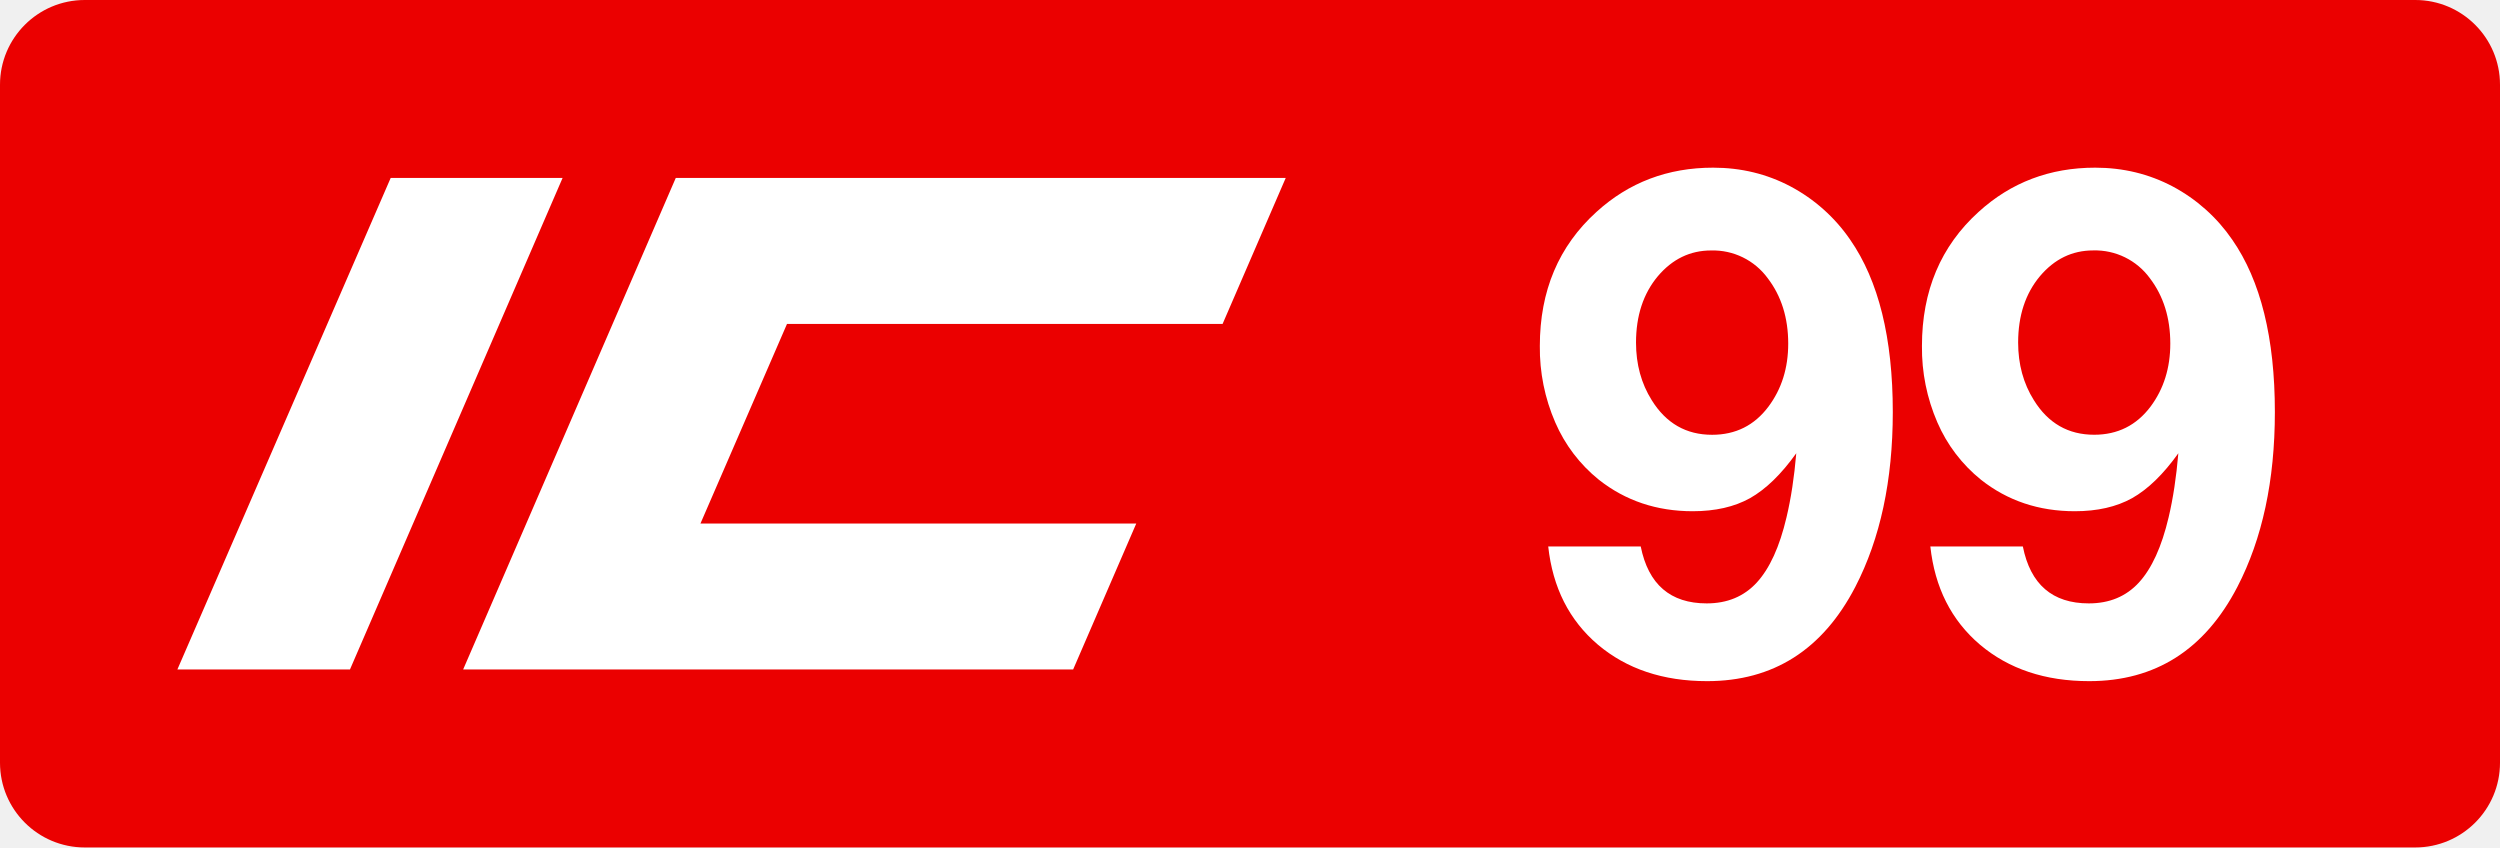
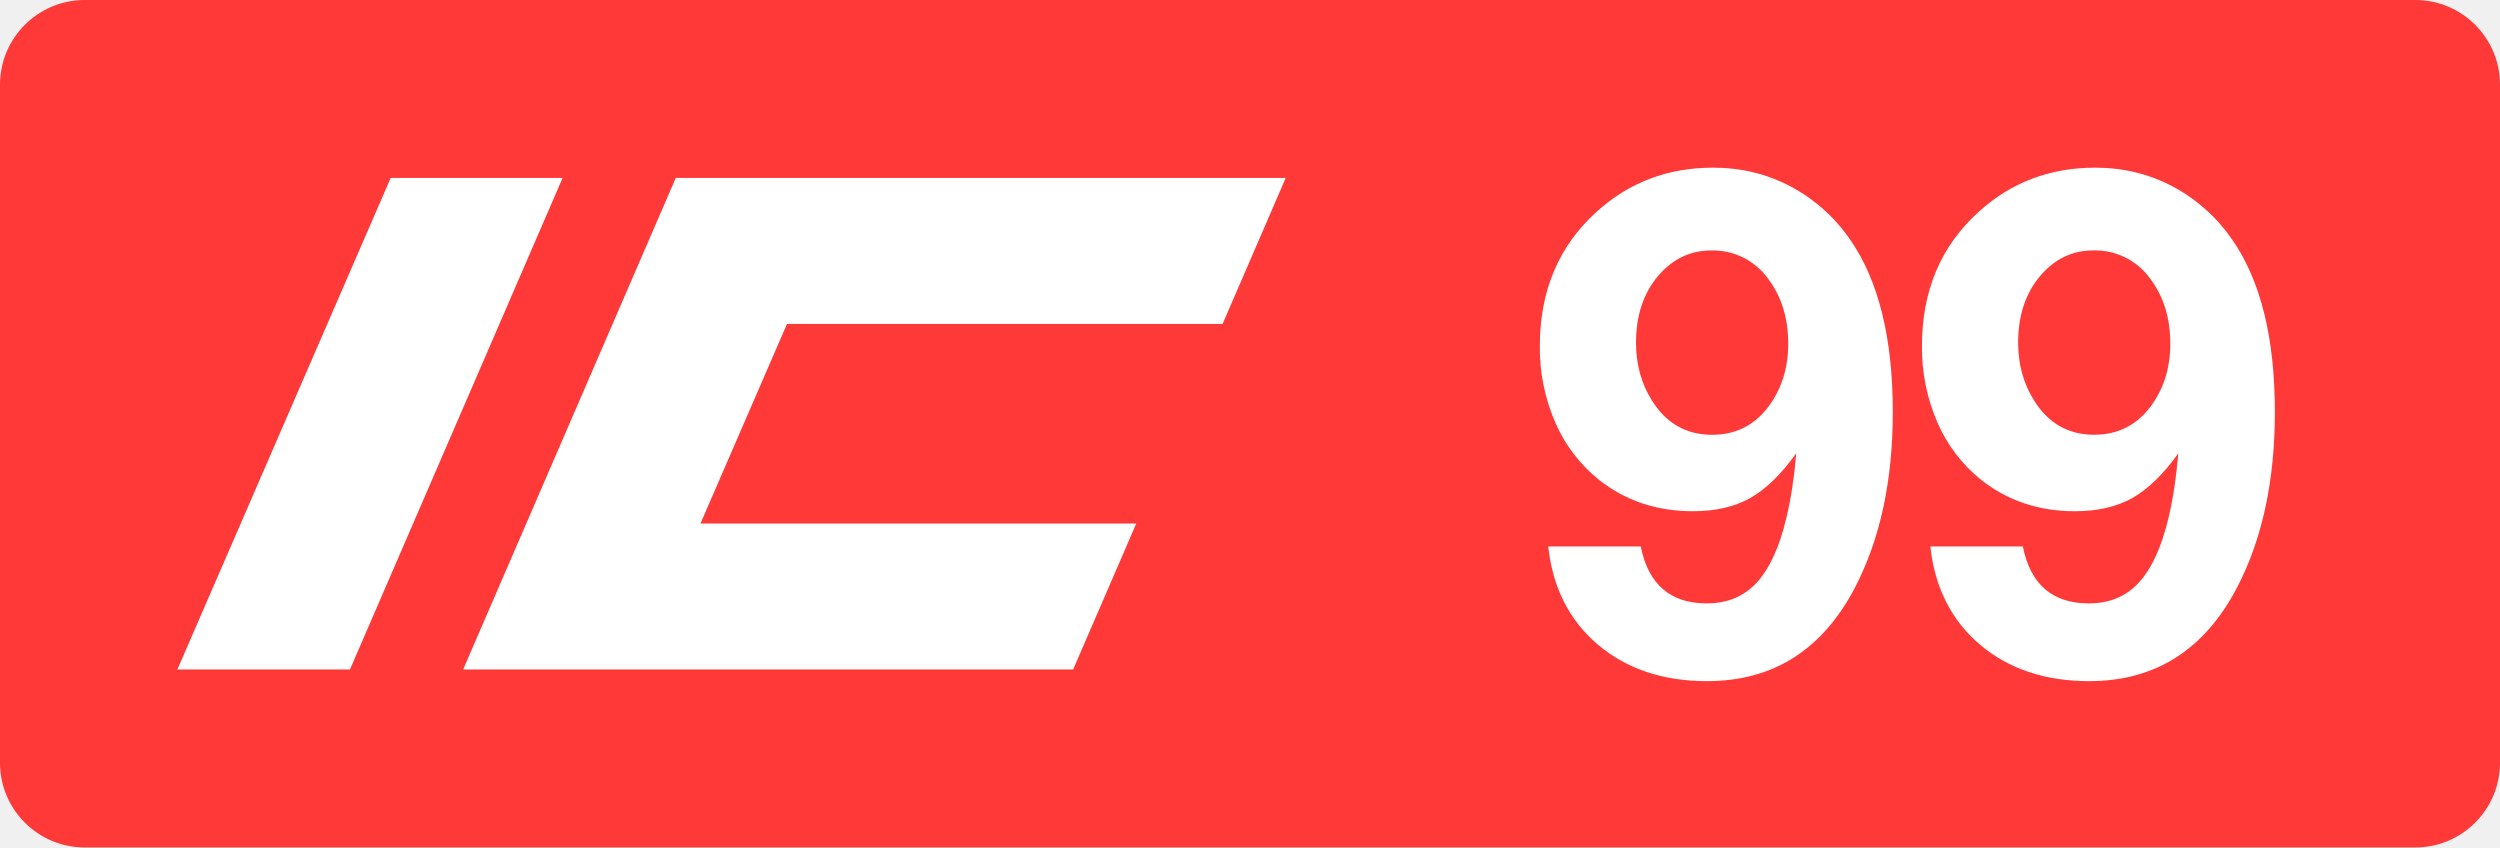
<svg xmlns="http://www.w3.org/2000/svg" class="color-immutable" width="59" height="20" fill="none" viewBox="0 0 59 20">
  <g clip-path="url(#a)">
-     <path fill="#EB0000" fill-rule="evenodd" d="M2 0a2 2 0 0 0-2 2v16a2 2 0 0 0 2 2h55a2 2 0 0 0 2-2V2a2 2 0 0 0-2-2z" clip-rule="evenodd" />
+     <path fill="#FF3838" fill-rule="evenodd" d="M2 0a2 2 0 0 0-2 2v16a2 2 0 0 0 2 2h55a2 2 0 0 0 2-2V2a2 2 0 0 0-2-2z" clip-rule="evenodd" />
    <path fill="#fff" d="M9.22 4.2h4.057L8.259 15.8H4.186zM15.948 4.2h14.395l-1.49 3.445h-10.28l-2.042 4.71h10.285l-1.49 3.445H10.93zM36.538 12.896h2.183q.27 1.344 1.558 1.344.727 0 1.179-.49.459-.498.704-1.543.158-.664.23-1.51-.531.743-1.092 1.06-.554.308-1.353.308-1.273 0-2.215-.744a3.54 3.54 0 0 1-1.028-1.352 4.4 4.4 0 0 1-.364-1.804q0-1.953 1.337-3.164 1.147-1.044 2.753-1.044.989 0 1.827.443a3.96 3.96 0 0 1 1.408 1.258q1.005 1.447 1.005 4.066 0 2.42-.886 4.129-1.155 2.222-3.497 2.222-1.558 0-2.578-.862-1.013-.862-1.171-2.317m3.844-6.985q-.743 0-1.258.609-.514.616-.514 1.566 0 .768.372 1.36.507.816 1.424.815.831 0 1.329-.664.467-.625.467-1.487 0-.91-.483-1.543a1.6 1.6 0 0 0-1.337-.656M45.556 12.896h2.183q.268 1.344 1.558 1.344.727 0 1.179-.49.458-.498.704-1.543.157-.664.229-1.51-.53.743-1.092 1.06-.554.308-1.352.308-1.275 0-2.215-.744a3.54 3.54 0 0 1-1.028-1.352 4.4 4.4 0 0 1-.364-1.804q0-1.953 1.337-3.164 1.146-1.044 2.752-1.044.989 0 1.828.443a3.96 3.96 0 0 1 1.407 1.258q1.005 1.447 1.005 4.066 0 2.42-.886 4.129-1.155 2.222-3.496 2.222-1.559 0-2.579-.862-1.012-.862-1.17-2.317M49.4 5.91q-.744 0-1.258.609-.514.616-.514 1.566 0 .768.372 1.36.506.816 1.423.815.83 0 1.33-.664.466-.625.466-1.487 0-.91-.482-1.543a1.6 1.6 0 0 0-1.337-.656" />
  </g>
  <defs>
    <clipPath id="a">
      <path fill="#fff" d="M0 0h59v20H0z" />
    </clipPath>
  </defs>
</svg>
